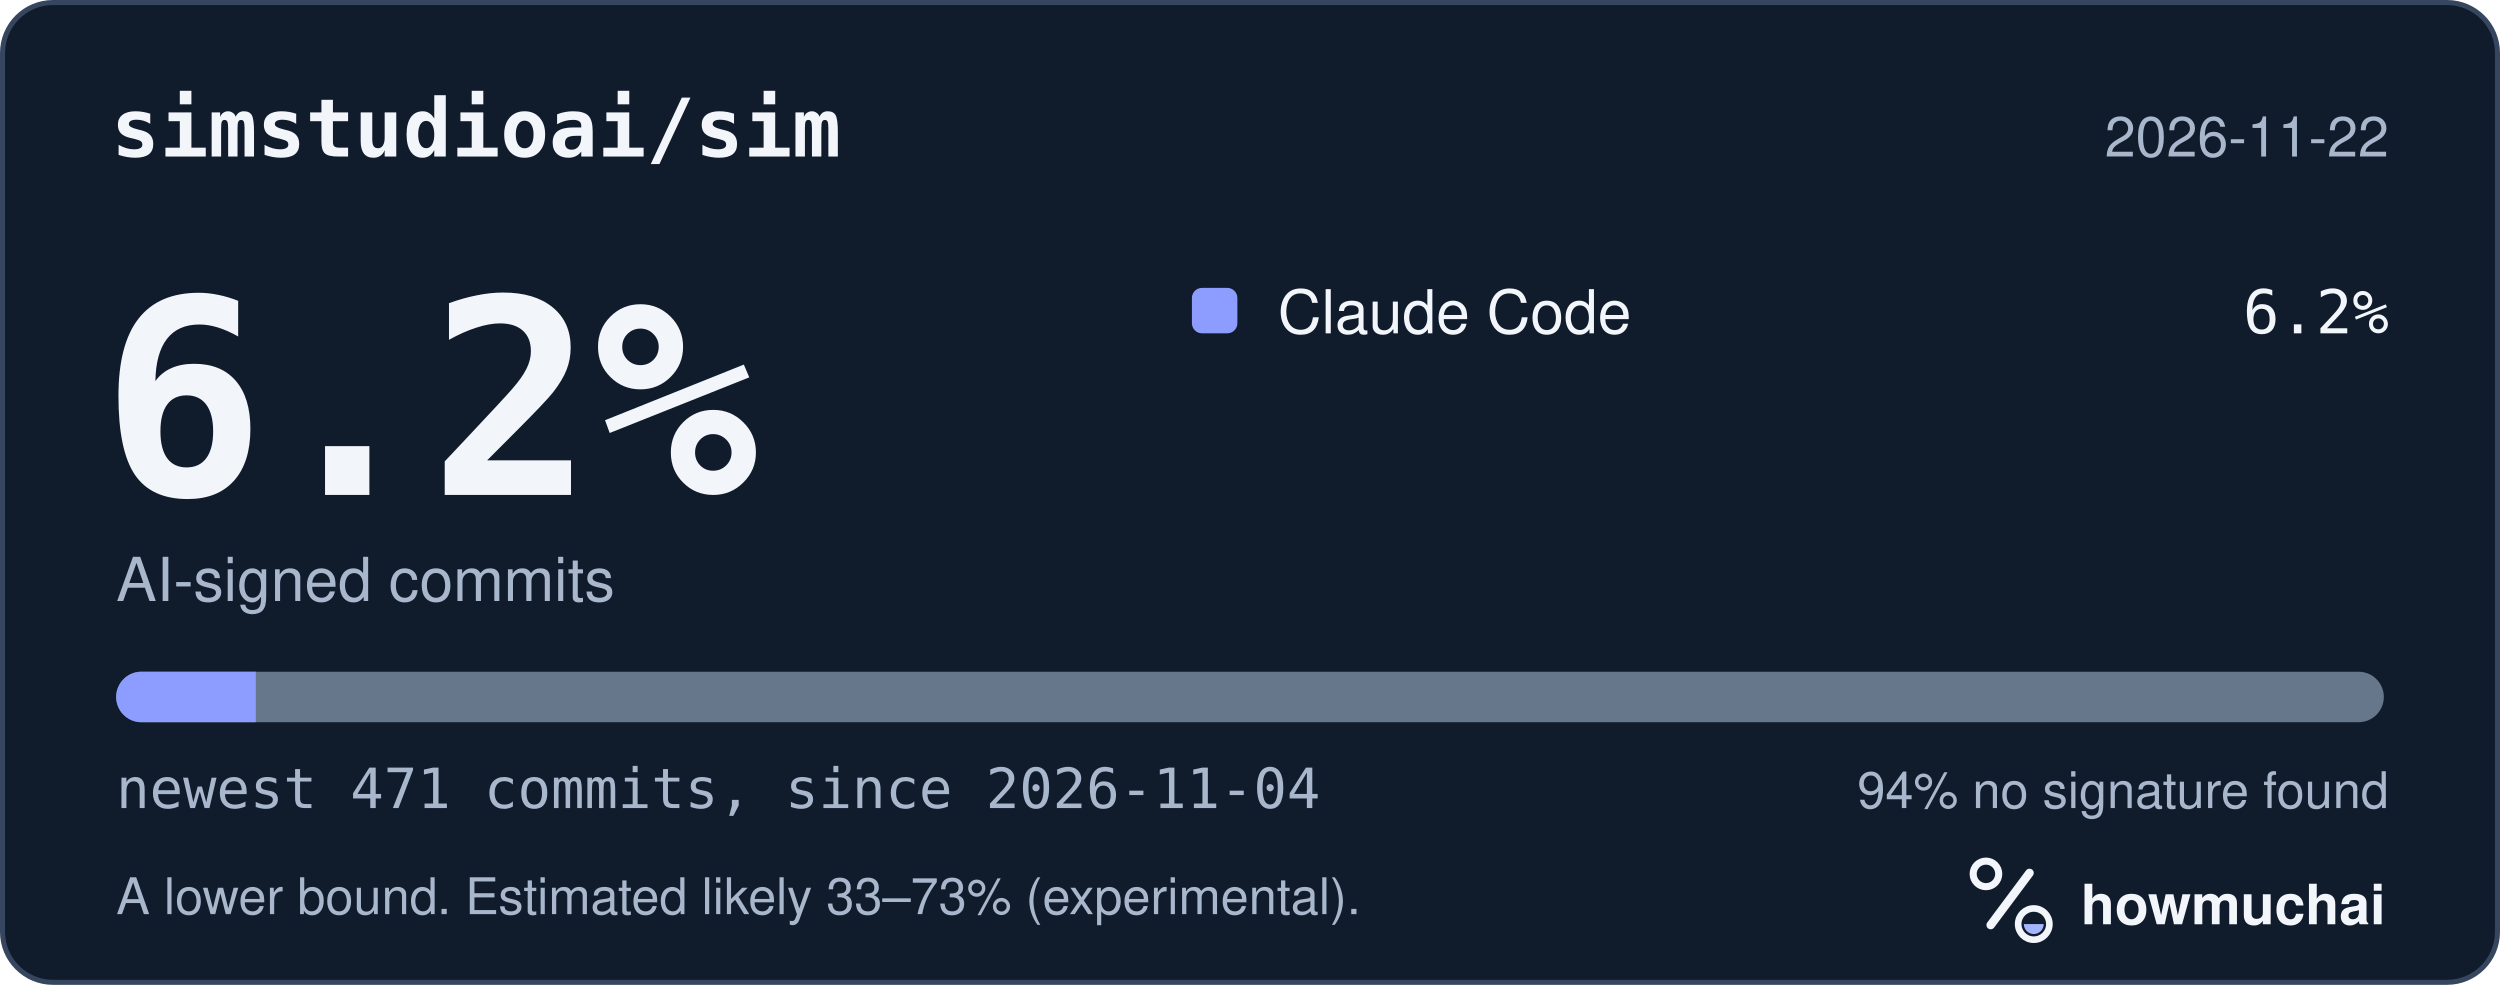
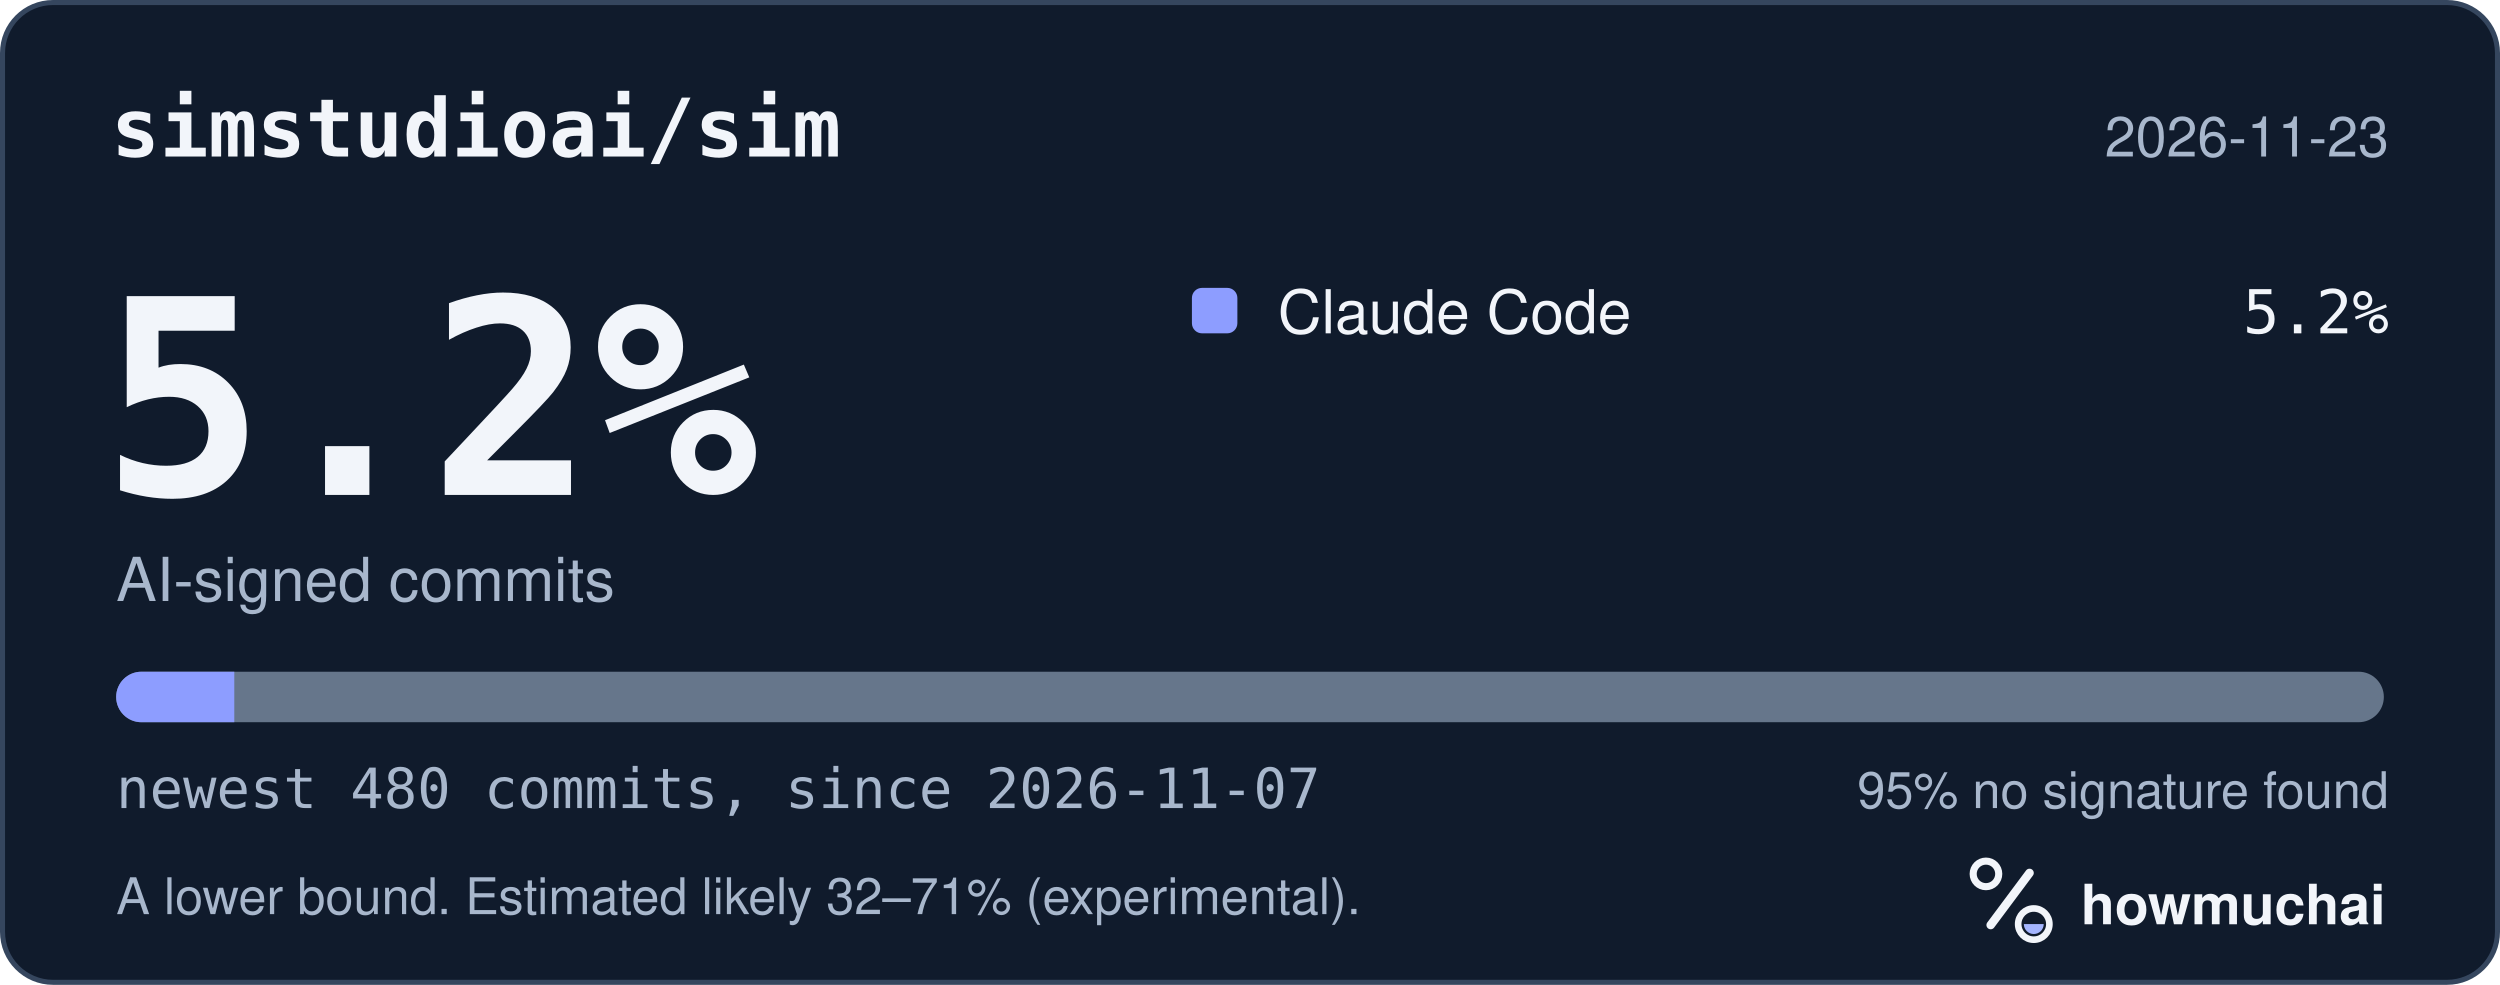
<svg xmlns="http://www.w3.org/2000/svg" width="495" height="195" viewBox="0 0 495 195" role="img" aria-labelledby="hm-t hm-d">
  <rect x="0.5" y="0.5" width="494" height="194" rx="10" fill="#101B2C" stroke="#35465E" />
  <text x="22" y="31" fill="#F2F5FA" font-family="ui-monospace, SF Mono, Menlo, Consolas, IBM Plex Mono, monospace" font-size="16" font-weight="600">simstudioai/sim</text>
-   <text x="473" y="31" fill="#A8B7CC" font-family="-apple-system, BlinkMacSystemFont, Segoe UI, Helvetica, Arial, Fira Sans, sans-serif" font-size="11" text-anchor="end">2026-11-22</text>
-   <text x="20" y="98" fill="#F2F5FA" font-family="ui-monospace, SF Mono, Menlo, Consolas, IBM Plex Mono, monospace" font-size="54" font-weight="700">6.2%</text>
+   <text x="473" y="31" fill="#A8B7CC" font-family="-apple-system, BlinkMacSystemFont, Segoe UI, Helvetica, Arial, Fira Sans, sans-serif" font-size="11" text-anchor="end">2026-11-23</text>
+   <text x="20" y="98" fill="#F2F5FA" font-family="ui-monospace, SF Mono, Menlo, Consolas, IBM Plex Mono, monospace" font-size="54" font-weight="700">5.2%</text>
  <text x="23" y="119" fill="#A8B7CC" font-family="-apple-system, BlinkMacSystemFont, Segoe UI, Helvetica, Arial, Fira Sans, sans-serif" font-size="12">AI-signed commits</text>
  <rect x="236" y="57" width="9" height="9" rx="2" fill="#8D9DFF" />
  <text x="253" y="66" fill="#F2F5FA" font-family="-apple-system, BlinkMacSystemFont, Segoe UI, Helvetica, Arial, Fira Sans, sans-serif" font-size="12">Claude Code</text>
-   <text x="473" y="66" fill="#F2F5FA" font-family="ui-monospace, SF Mono, Menlo, Consolas, IBM Plex Mono, monospace" font-size="12" text-anchor="end">6.2%</text>
+   <text x="473" y="66" fill="#F2F5FA" font-family="ui-monospace, SF Mono, Menlo, Consolas, IBM Plex Mono, monospace" font-size="12" text-anchor="end">5.2%</text>
  <defs>
    <clipPath id="hm-bar">
      <rect x="23" y="133" width="449" height="10" rx="5" />
    </clipPath>
  </defs>
  <rect x="23" y="133" width="449" height="10" rx="5" fill="#66768B" />
  <g clip-path="url(#hm-bar)">
-     <rect x="23.00" y="133" width="27.65" height="10" fill="#8D9DFF" />
+     <rect x="23.00" y="133" width="23.39" height="10" fill="#8D9DFF" />
  </g>
-   <text x="23" y="160" fill="#A8B7CC" font-family="ui-monospace, SF Mono, Menlo, Consolas, IBM Plex Mono, monospace" font-size="11">newest 471 commits, since 2026-11-04</text>
-   <text x="473" y="160" fill="#A8B7CC" font-family="-apple-system, BlinkMacSystemFont, Segoe UI, Helvetica, Arial, Fira Sans, sans-serif" font-size="10" text-anchor="end">94% no signature found</text>
-   <text x="23" y="181" fill="#A8B7CC" font-family="-apple-system, BlinkMacSystemFont, Segoe UI, Helvetica, Arial, Fira Sans, sans-serif" font-size="10">A lower bound. Estimated likely 33–73% (experimental).</text>
+   <text x="23" y="160" fill="#A8B7CC" font-family="ui-monospace, SF Mono, Menlo, Consolas, IBM Plex Mono, monospace" font-size="11">newest 480 commits, since 2026-11-07</text>
+   <text x="473" y="160" fill="#A8B7CC" font-family="-apple-system, BlinkMacSystemFont, Segoe UI, Helvetica, Arial, Fira Sans, sans-serif" font-size="10" text-anchor="end">95% no signature found</text>
+   <text x="23" y="181" fill="#A8B7CC" font-family="-apple-system, BlinkMacSystemFont, Segoe UI, Helvetica, Arial, Fira Sans, sans-serif" font-size="10">A lower bound. Estimated likely 32–71% (experimental).</text>
  <g transform="translate(386 166) scale(0.046875)">
    <circle cx="154" cy="150" r="54" fill="none" stroke="#F2F5FA" stroke-width="30" />
    <path d="M174 366 338 146" fill="none" stroke="#F2F5FA" stroke-width="36" stroke-linecap="round" />
    <circle cx="356" cy="362" r="66" fill="none" stroke="#F2F5FA" stroke-width="28" />
    <path d="M314 362a42 42 0 0 0 84 0Z" fill="#A4B5FF" />
  </g>
  <text x="412" y="183" fill="#F2F5FA" font-family="-apple-system, BlinkMacSystemFont, Segoe UI, Helvetica, Arial, Fira Sans, sans-serif" font-size="11" font-weight="650">howmuchai</text>
</svg>
